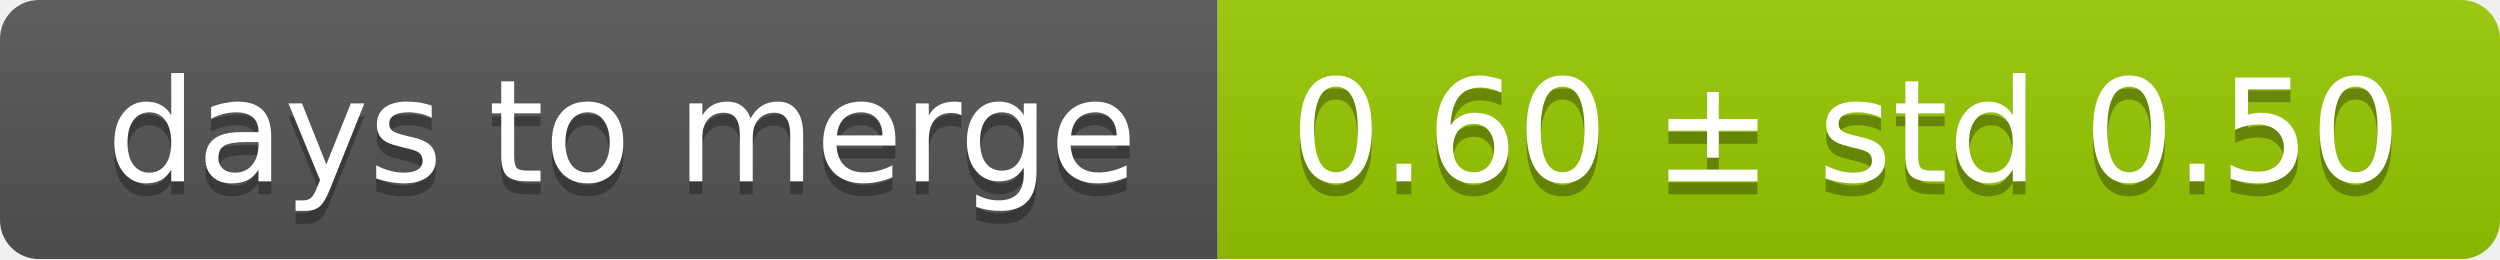
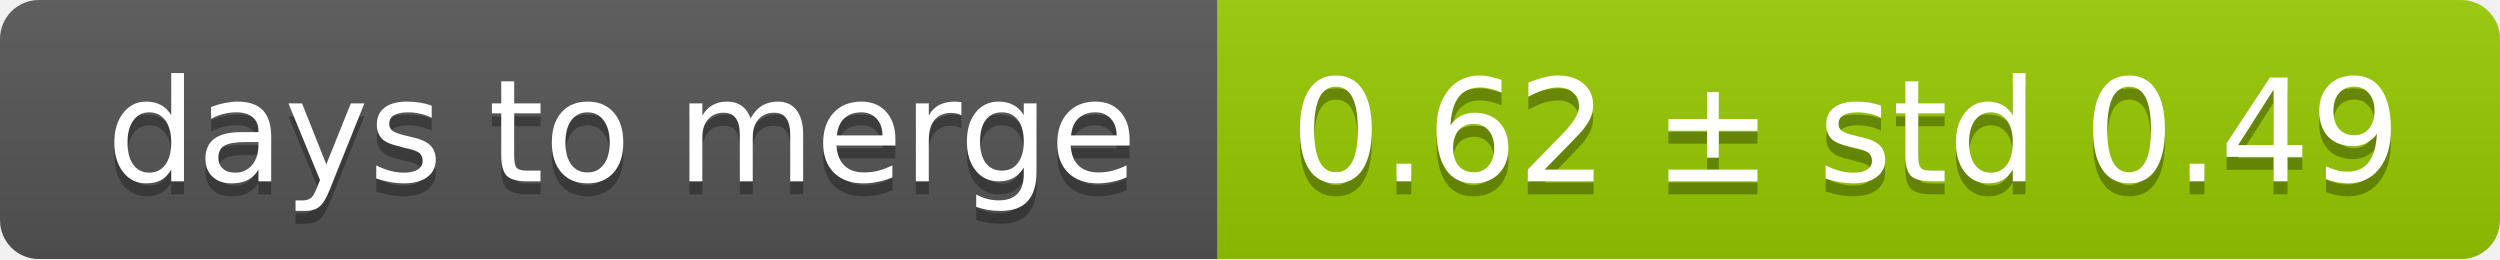
<svg xmlns="http://www.w3.org/2000/svg" width="193" height="20">
  <linearGradient id="smooth" x2="0" y2="100%">
    <stop offset="0" stop-color="#bbb" stop-opacity=".1" />
    <stop offset="1" stop-opacity=".1" />
  </linearGradient>
  <mask id="round">
    <rect width="193" height="20" rx="3" fill="#fff" />
  </mask>
  <g mask="url(#round)">
    <rect width="94" height="20" fill="#555" />
    <rect x="94" width="99" height="20" fill="#97ca00" />
    <rect width="193" height="20" fill="url(#smooth)" />
  </g>
  <g fill="#fff" text-anchor="middle" font-family="DejaVu Sans,Verdana,Geneva,sans-serif" font-size="11">
    <text x="48" y="15" fill="#010101" fill-opacity=".3">days to merge</text>
    <text x="48" y="14">days to merge</text>
-     <text x="142.5" y="15" fill="#010101" fill-opacity=".3">0.60 ± std 0.50</text>
-     <text x="142.5" y="14">0.60 ± std 0.50</text>
+     <text x="142.5" y="15" fill="#010101" fill-opacity=".3">0.62 ± std 0.49</text>
+     <text x="142.5" y="14">0.62 ± std 0.49</text>
  </g>
</svg>
